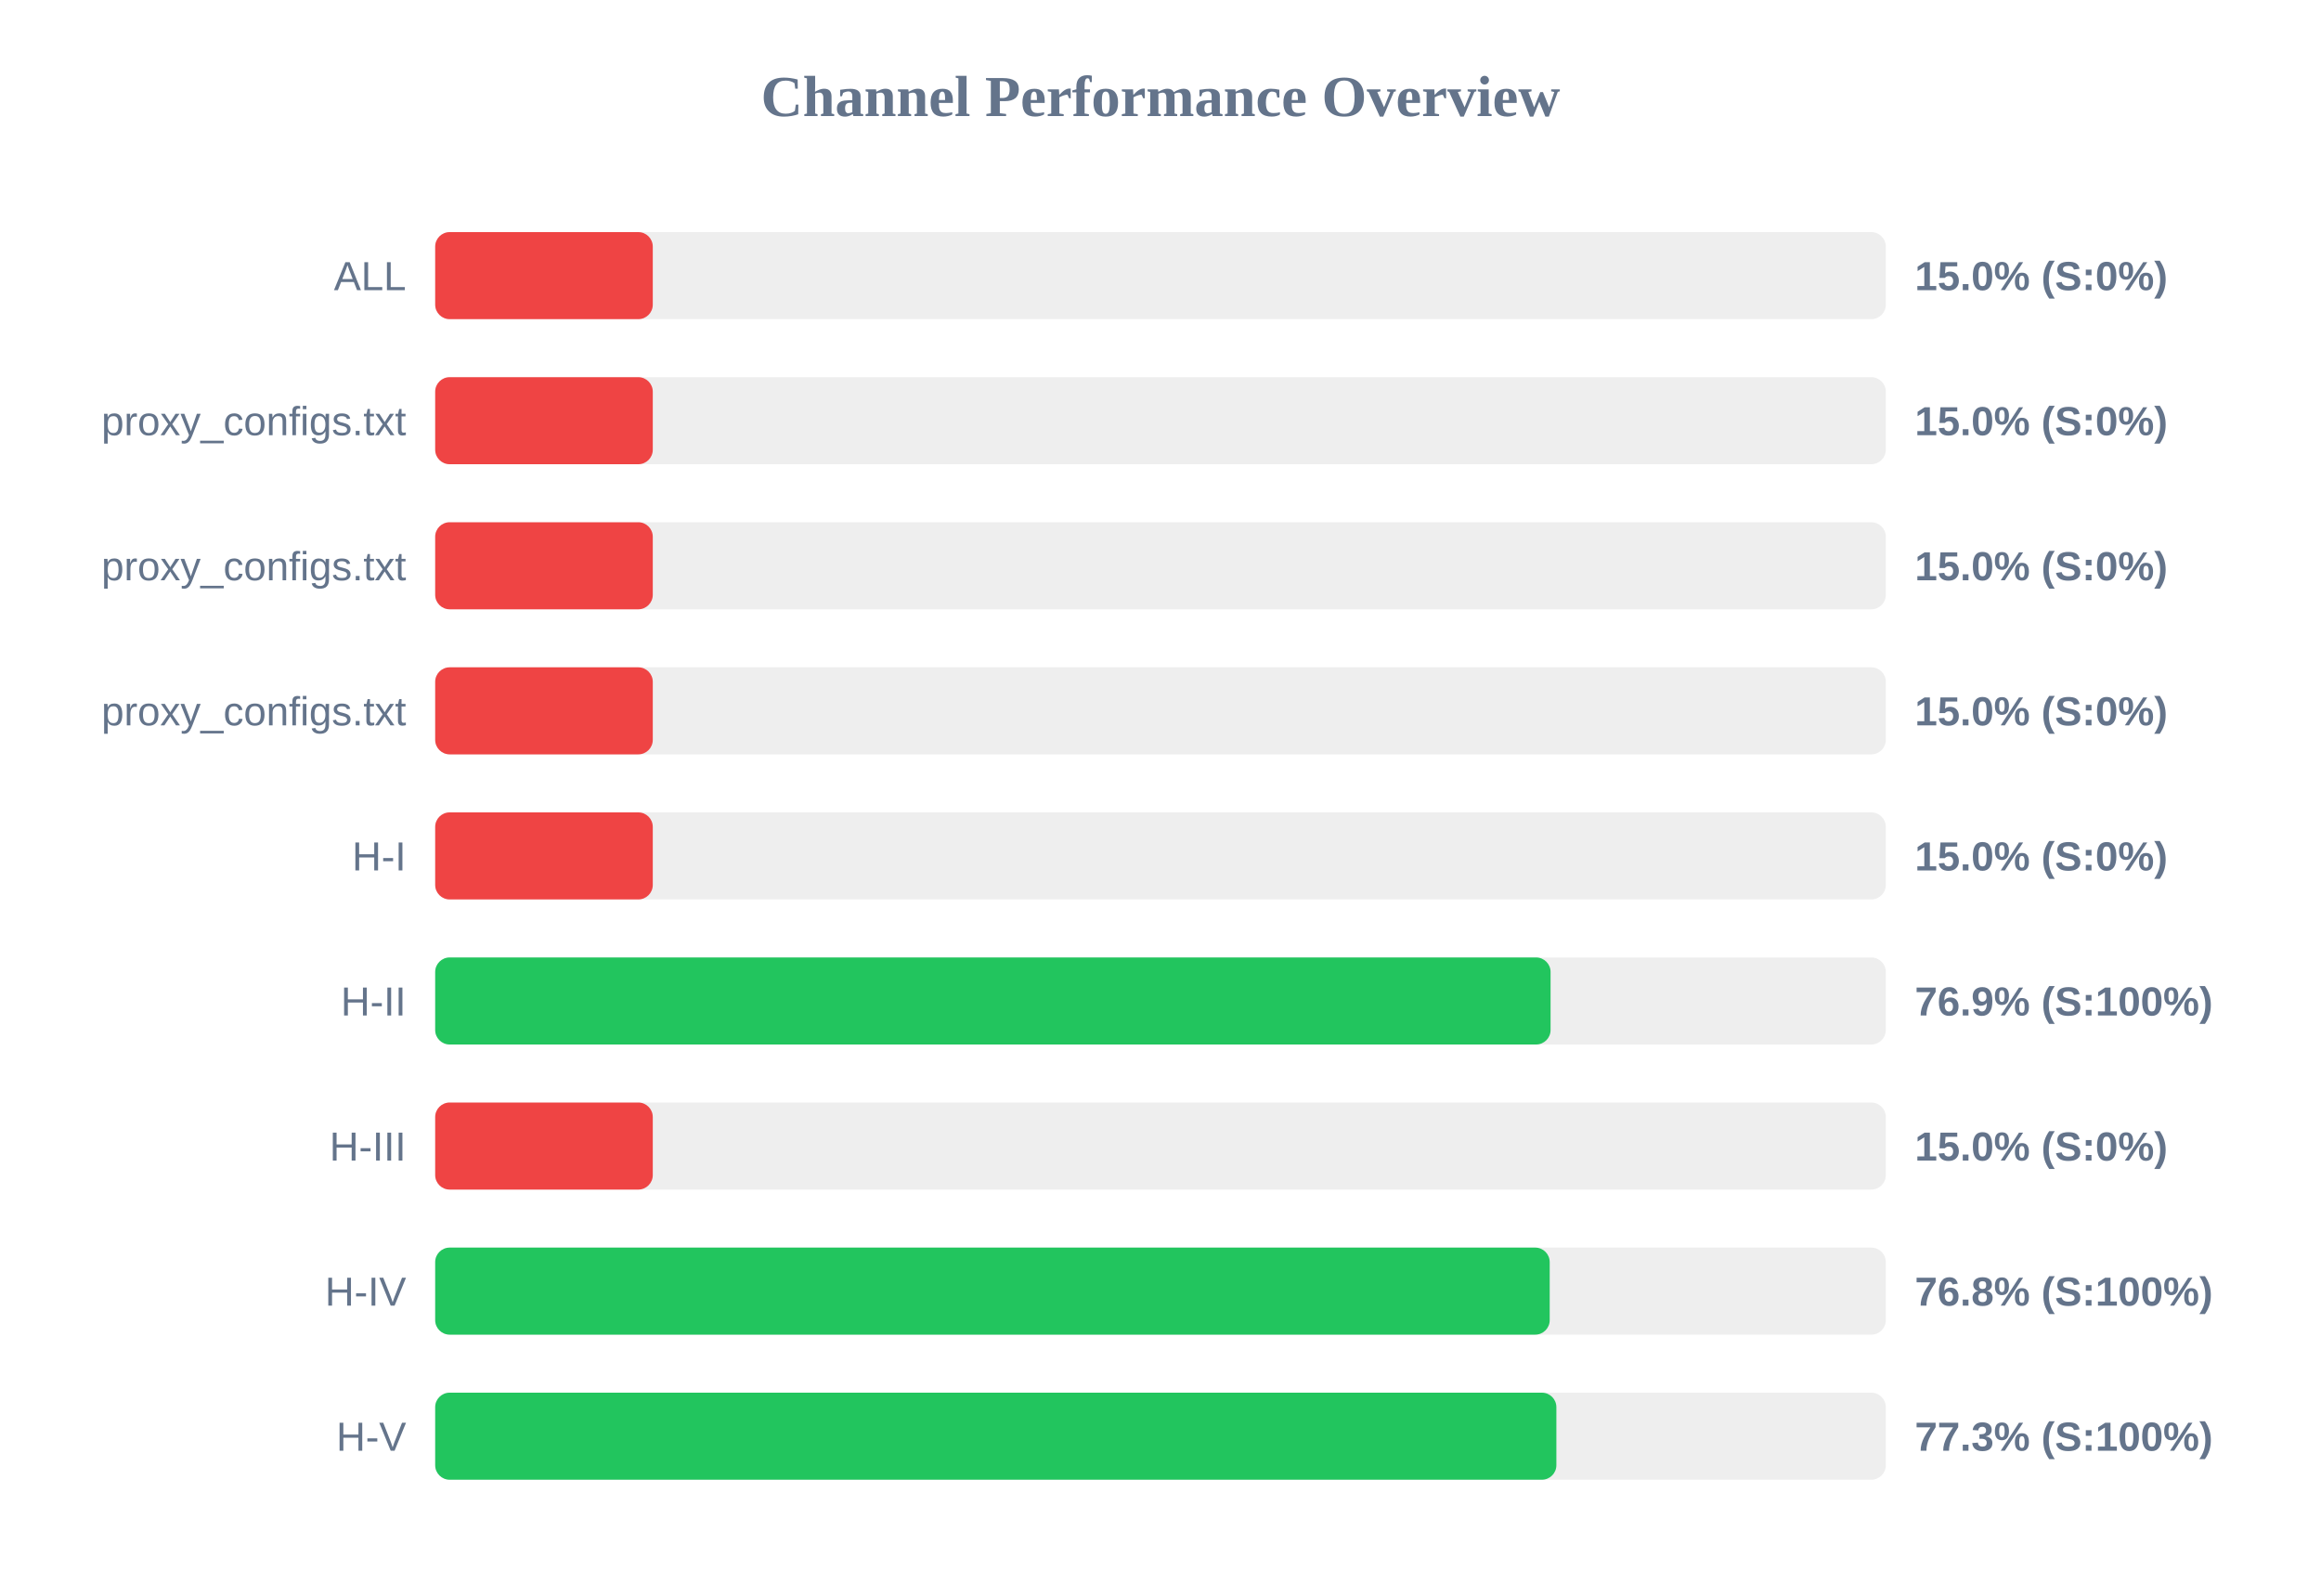
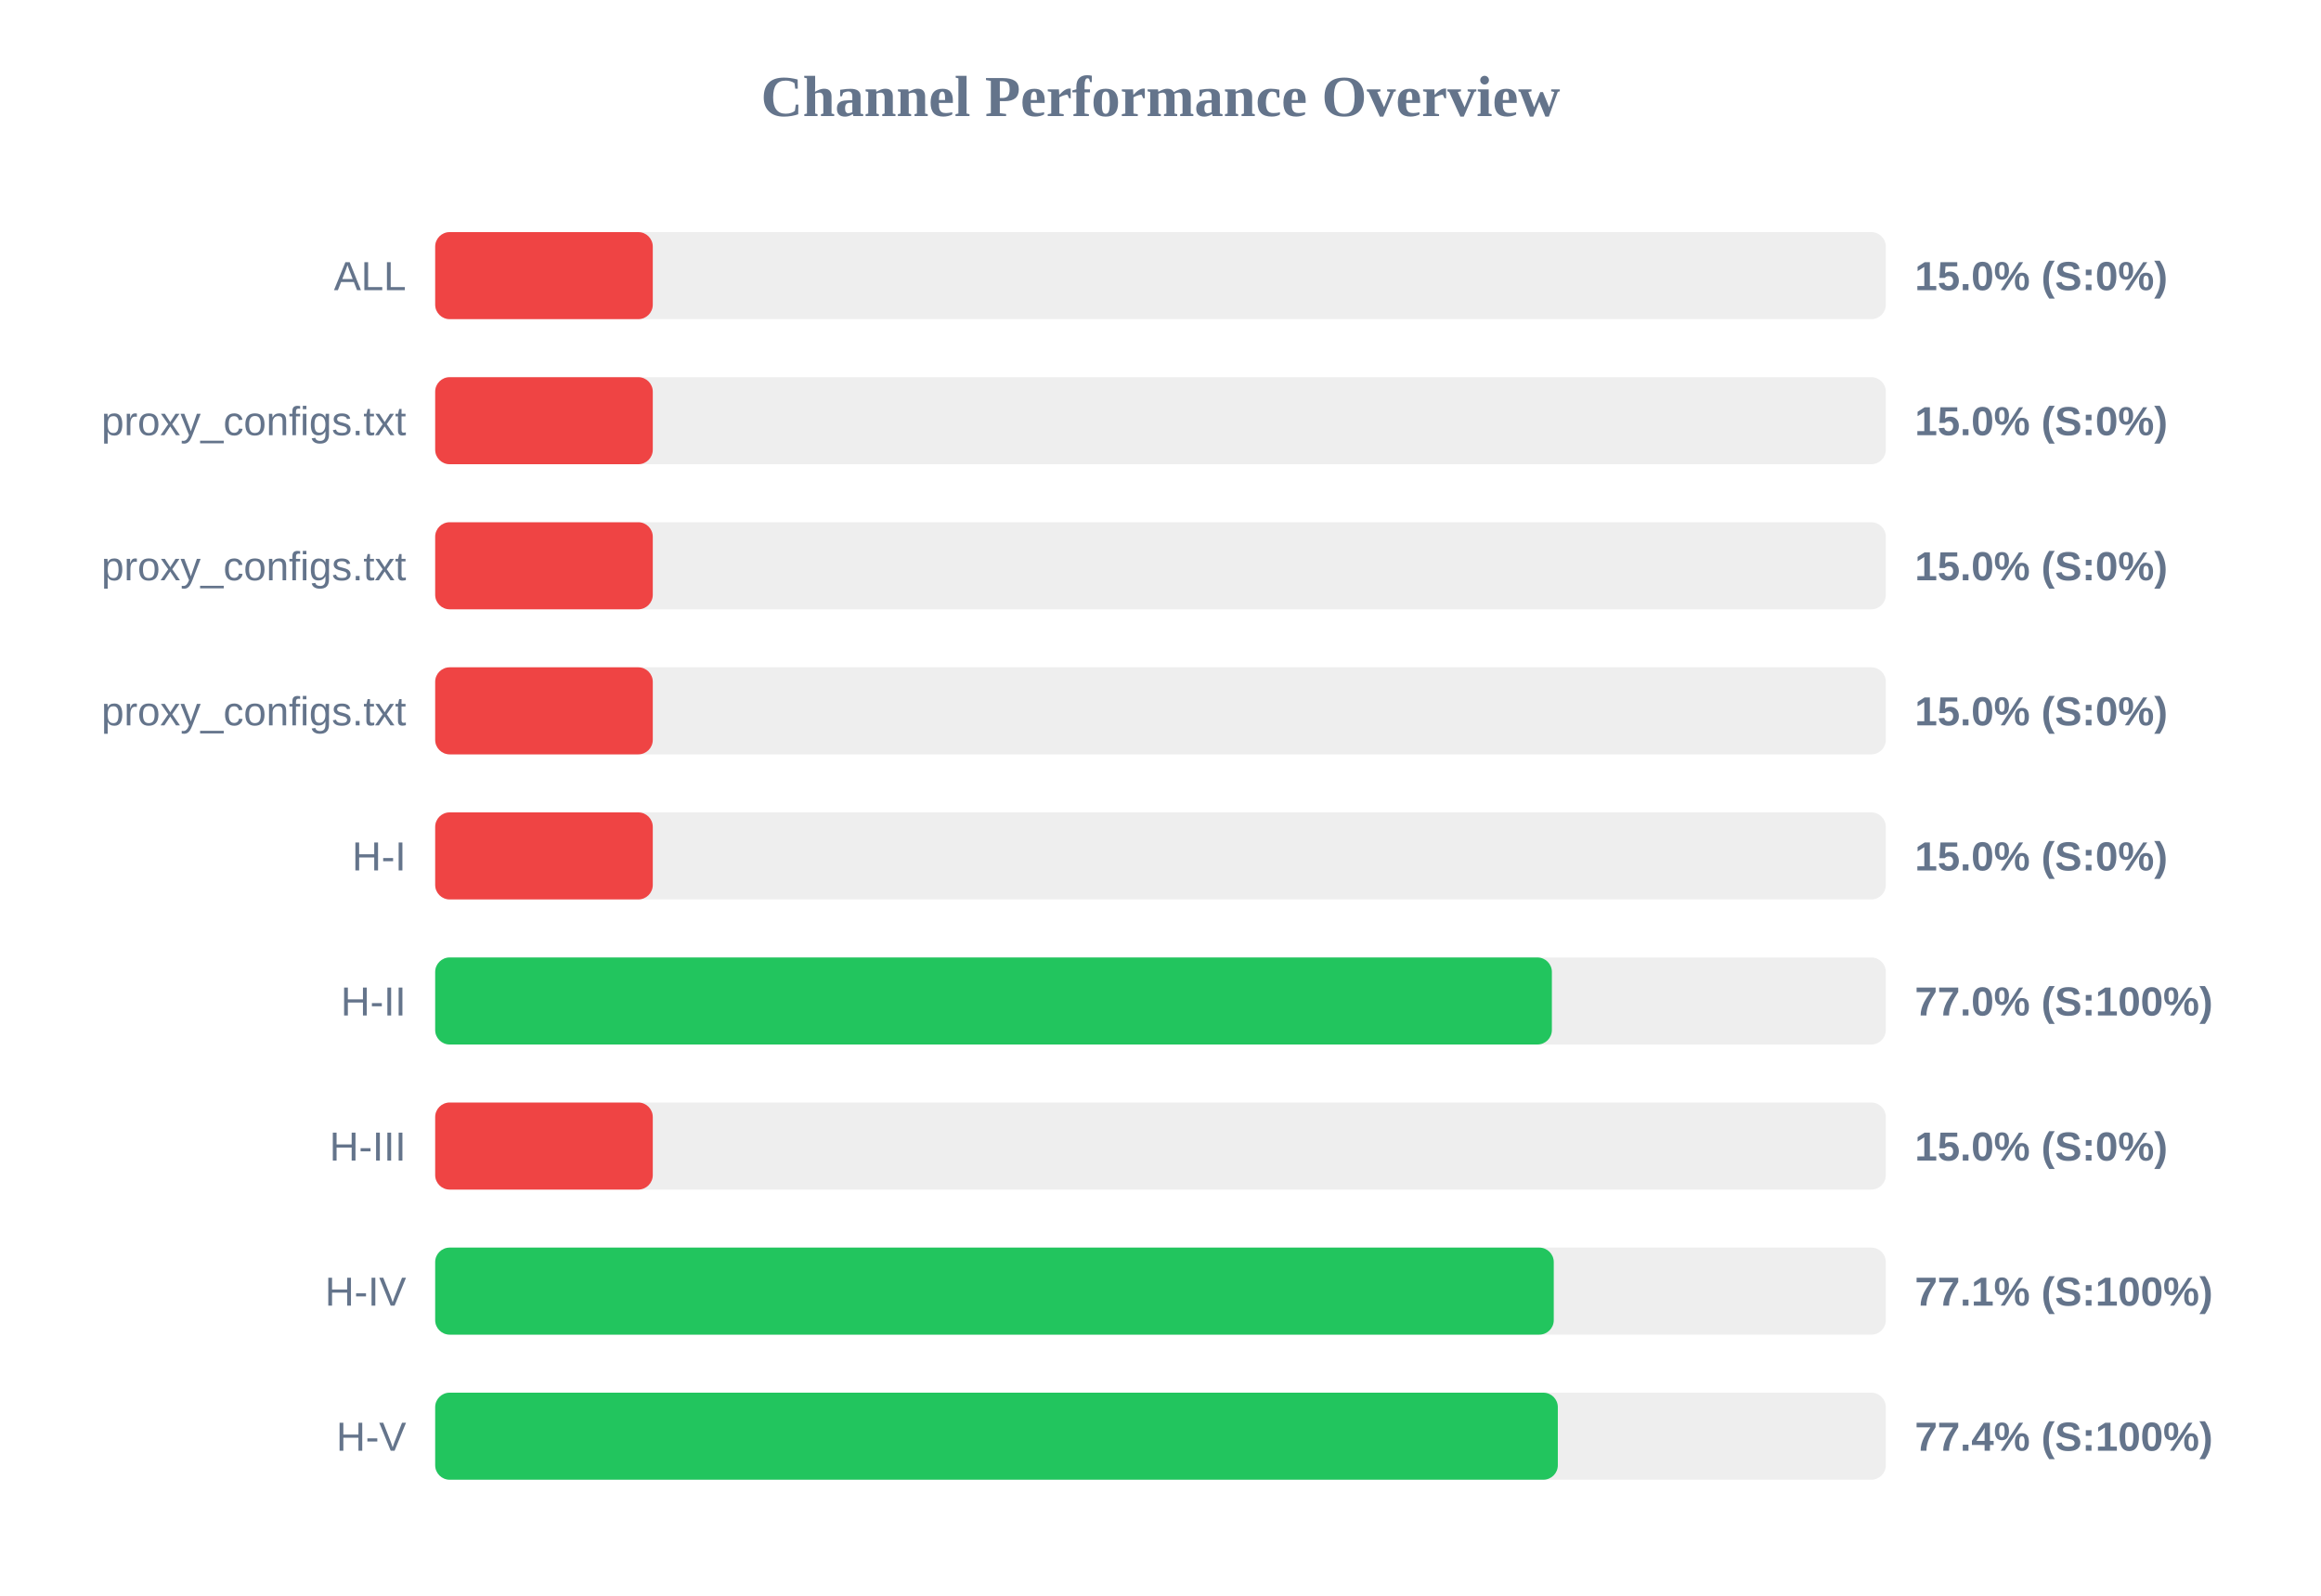
<svg xmlns="http://www.w3.org/2000/svg" width="800" height="550" version="1.1">
  <style>
        .row { font: 14px Arial; fill: #64748b; }
        .score { font: bold 14px Arial; fill: #64748b; }
    </style>
  <text x="400" y="40" text-anchor="middle" font-size="20px" font-weight="bold" fill="#64748b">Channel Performance Overview</text>
  <rect x="150" y="80" width="500" height="30" fill="#eee" rx="5" />
  <rect x="150" y="80" width="75.0" height="30" fill="#ef4444" rx="5" />
  <text x="140" y="100" text-anchor="end" class="row">ALL</text>
  <text x="660" y="100" text-anchor="start" class="score">15.0% (S:0%)</text>
  <rect x="150" y="130" width="500" height="30" fill="#eee" rx="5" />
  <rect x="150" y="130" width="75.0" height="30" fill="#ef4444" rx="5" />
  <text x="140" y="150" text-anchor="end" class="row">proxy_configs.txt</text>
  <text x="660" y="150" text-anchor="start" class="score">15.0% (S:0%)</text>
  <rect x="150" y="180" width="500" height="30" fill="#eee" rx="5" />
  <rect x="150" y="180" width="75.0" height="30" fill="#ef4444" rx="5" />
  <text x="140" y="200" text-anchor="end" class="row">proxy_configs.txt</text>
  <text x="660" y="200" text-anchor="start" class="score">15.0% (S:0%)</text>
  <rect x="150" y="230" width="500" height="30" fill="#eee" rx="5" />
  <rect x="150" y="230" width="75.0" height="30" fill="#ef4444" rx="5" />
  <text x="140" y="250" text-anchor="end" class="row">proxy_configs.txt</text>
  <text x="660" y="250" text-anchor="start" class="score">15.0% (S:0%)</text>
  <rect x="150" y="280" width="500" height="30" fill="#eee" rx="5" />
  <rect x="150" y="280" width="75.0" height="30" fill="#ef4444" rx="5" />
  <text x="140" y="300" text-anchor="end" class="row">H-I</text>
  <text x="660" y="300" text-anchor="start" class="score">15.0% (S:0%)</text>
  <rect x="150" y="330" width="500" height="30" fill="#eee" rx="5" />
-   <rect x="150" y="330" width="384.45" height="30" fill="#22c55e" rx="5" />
+   <rect x="150" y="330" width="384.9" height="30" fill="#22c55e" rx="5" />
  <text x="140" y="350" text-anchor="end" class="row">H-II</text>
-   <text x="660" y="350" text-anchor="start" class="score">76.9% (S:100%)</text>
+   <text x="660" y="350" text-anchor="start" class="score">77.0% (S:100%)</text>
  <rect x="150" y="380" width="500" height="30" fill="#eee" rx="5" />
  <rect x="150" y="380" width="75.0" height="30" fill="#ef4444" rx="5" />
  <text x="140" y="400" text-anchor="end" class="row">H-III</text>
  <text x="660" y="400" text-anchor="start" class="score">15.0% (S:0%)</text>
  <rect x="150" y="430" width="500" height="30" fill="#eee" rx="5" />
-   <rect x="150" y="430" width="384.15" height="30" fill="#22c55e" rx="5" />
+   <rect x="150" y="430" width="385.55" height="30" fill="#22c55e" rx="5" />
  <text x="140" y="450" text-anchor="end" class="row">H-IV</text>
-   <text x="660" y="450" text-anchor="start" class="score">76.8% (S:100%)</text>
+   <text x="660" y="450" text-anchor="start" class="score">77.1% (S:100%)</text>
  <rect x="150" y="480" width="500" height="30" fill="#eee" rx="5" />
-   <rect x="150" y="480" width="386.45" height="30" fill="#22c55e" rx="5" />
+   <rect x="150" y="480" width="386.95" height="30" fill="#22c55e" rx="5" />
  <text x="140" y="500" text-anchor="end" class="row">H-V</text>
-   <text x="660" y="500" text-anchor="start" class="score">77.3% (S:100%)</text>
+   <text x="660" y="500" text-anchor="start" class="score">77.4% (S:100%)</text>
</svg>
